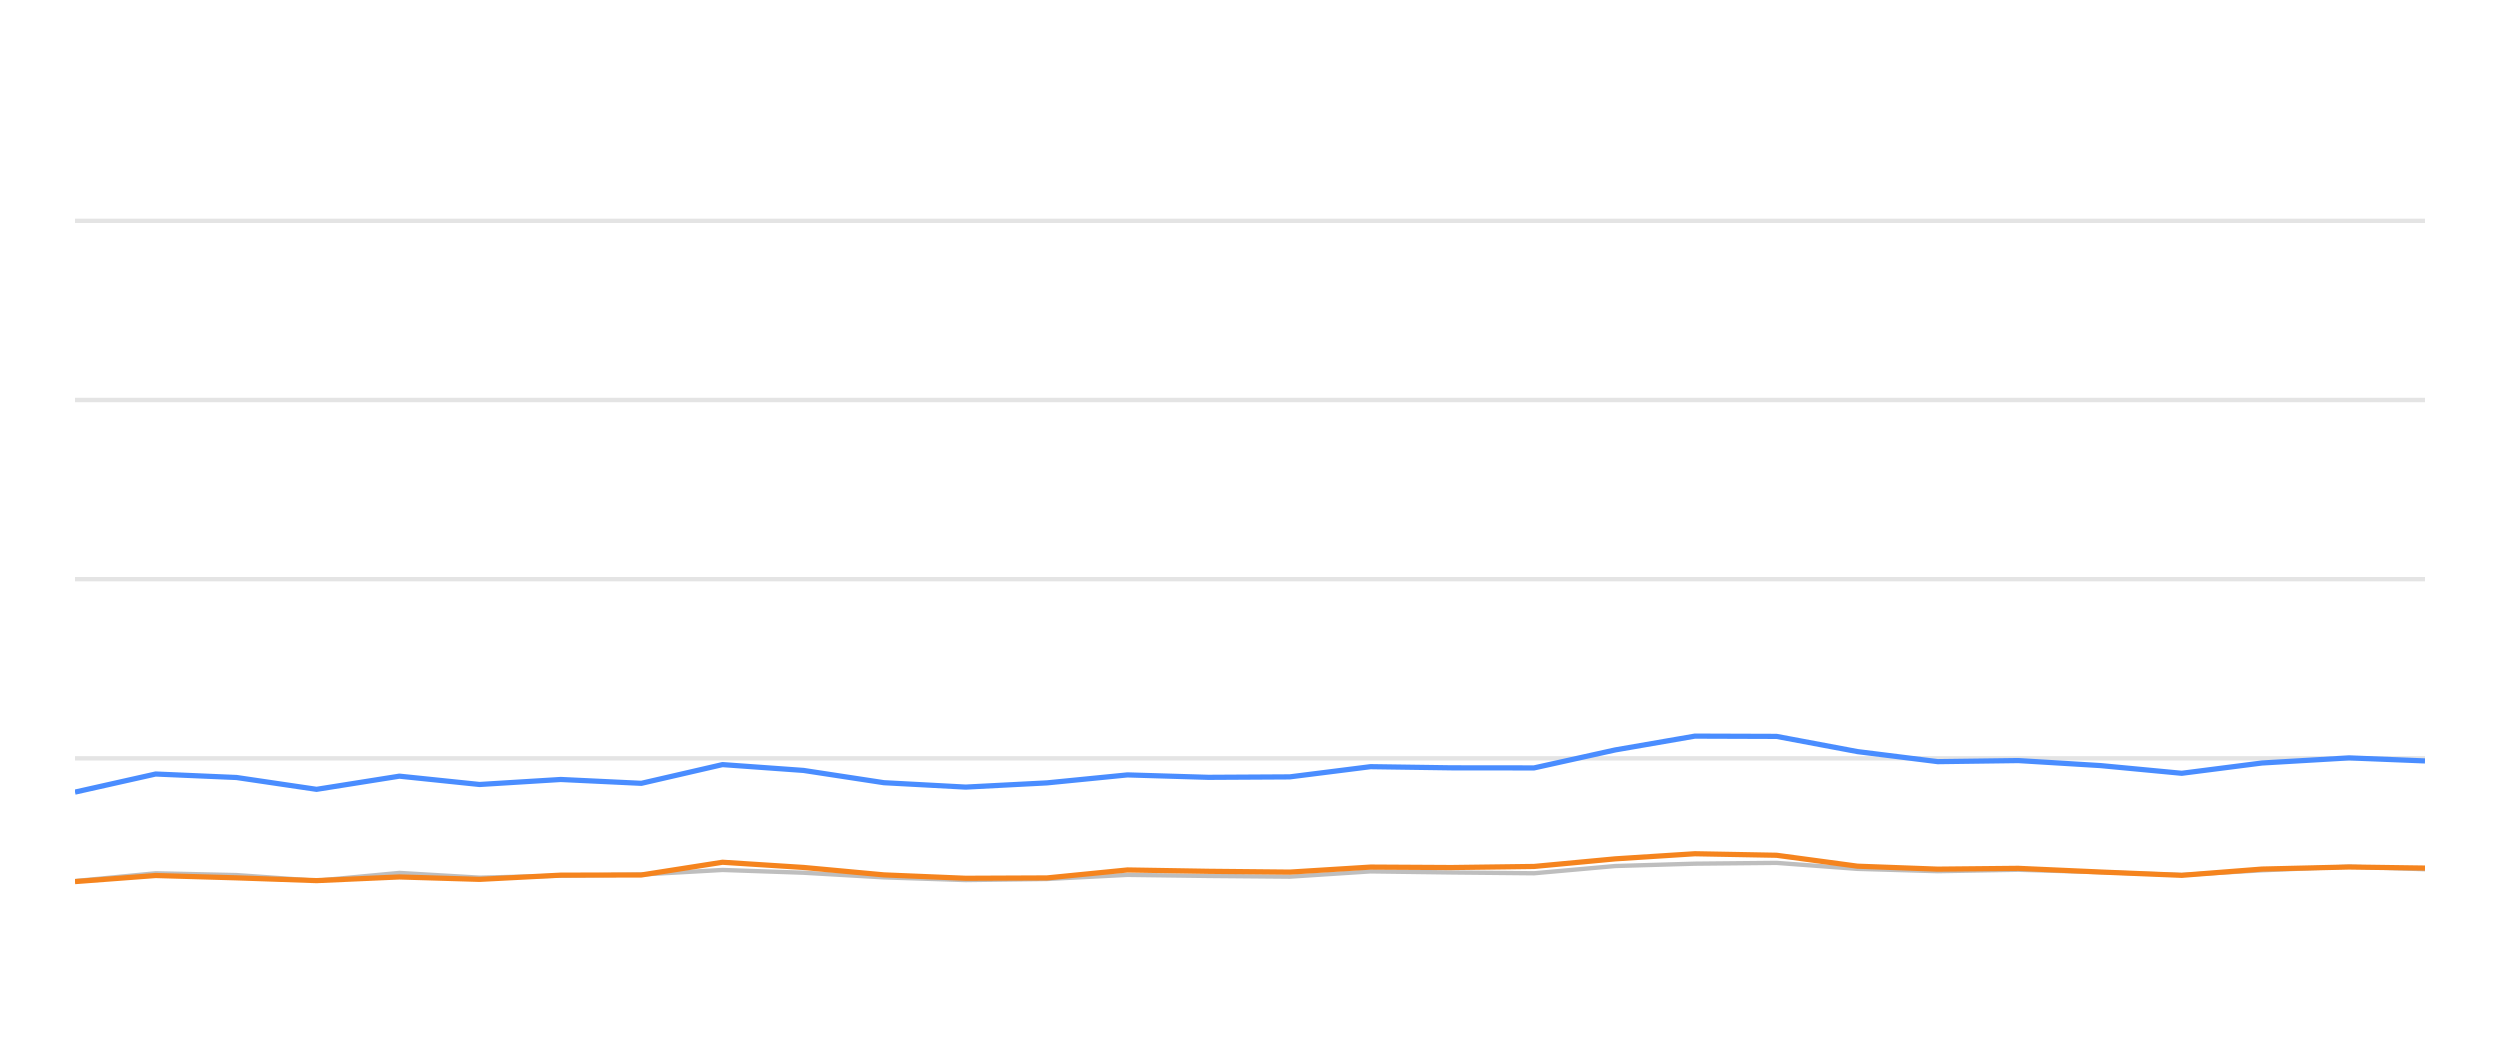
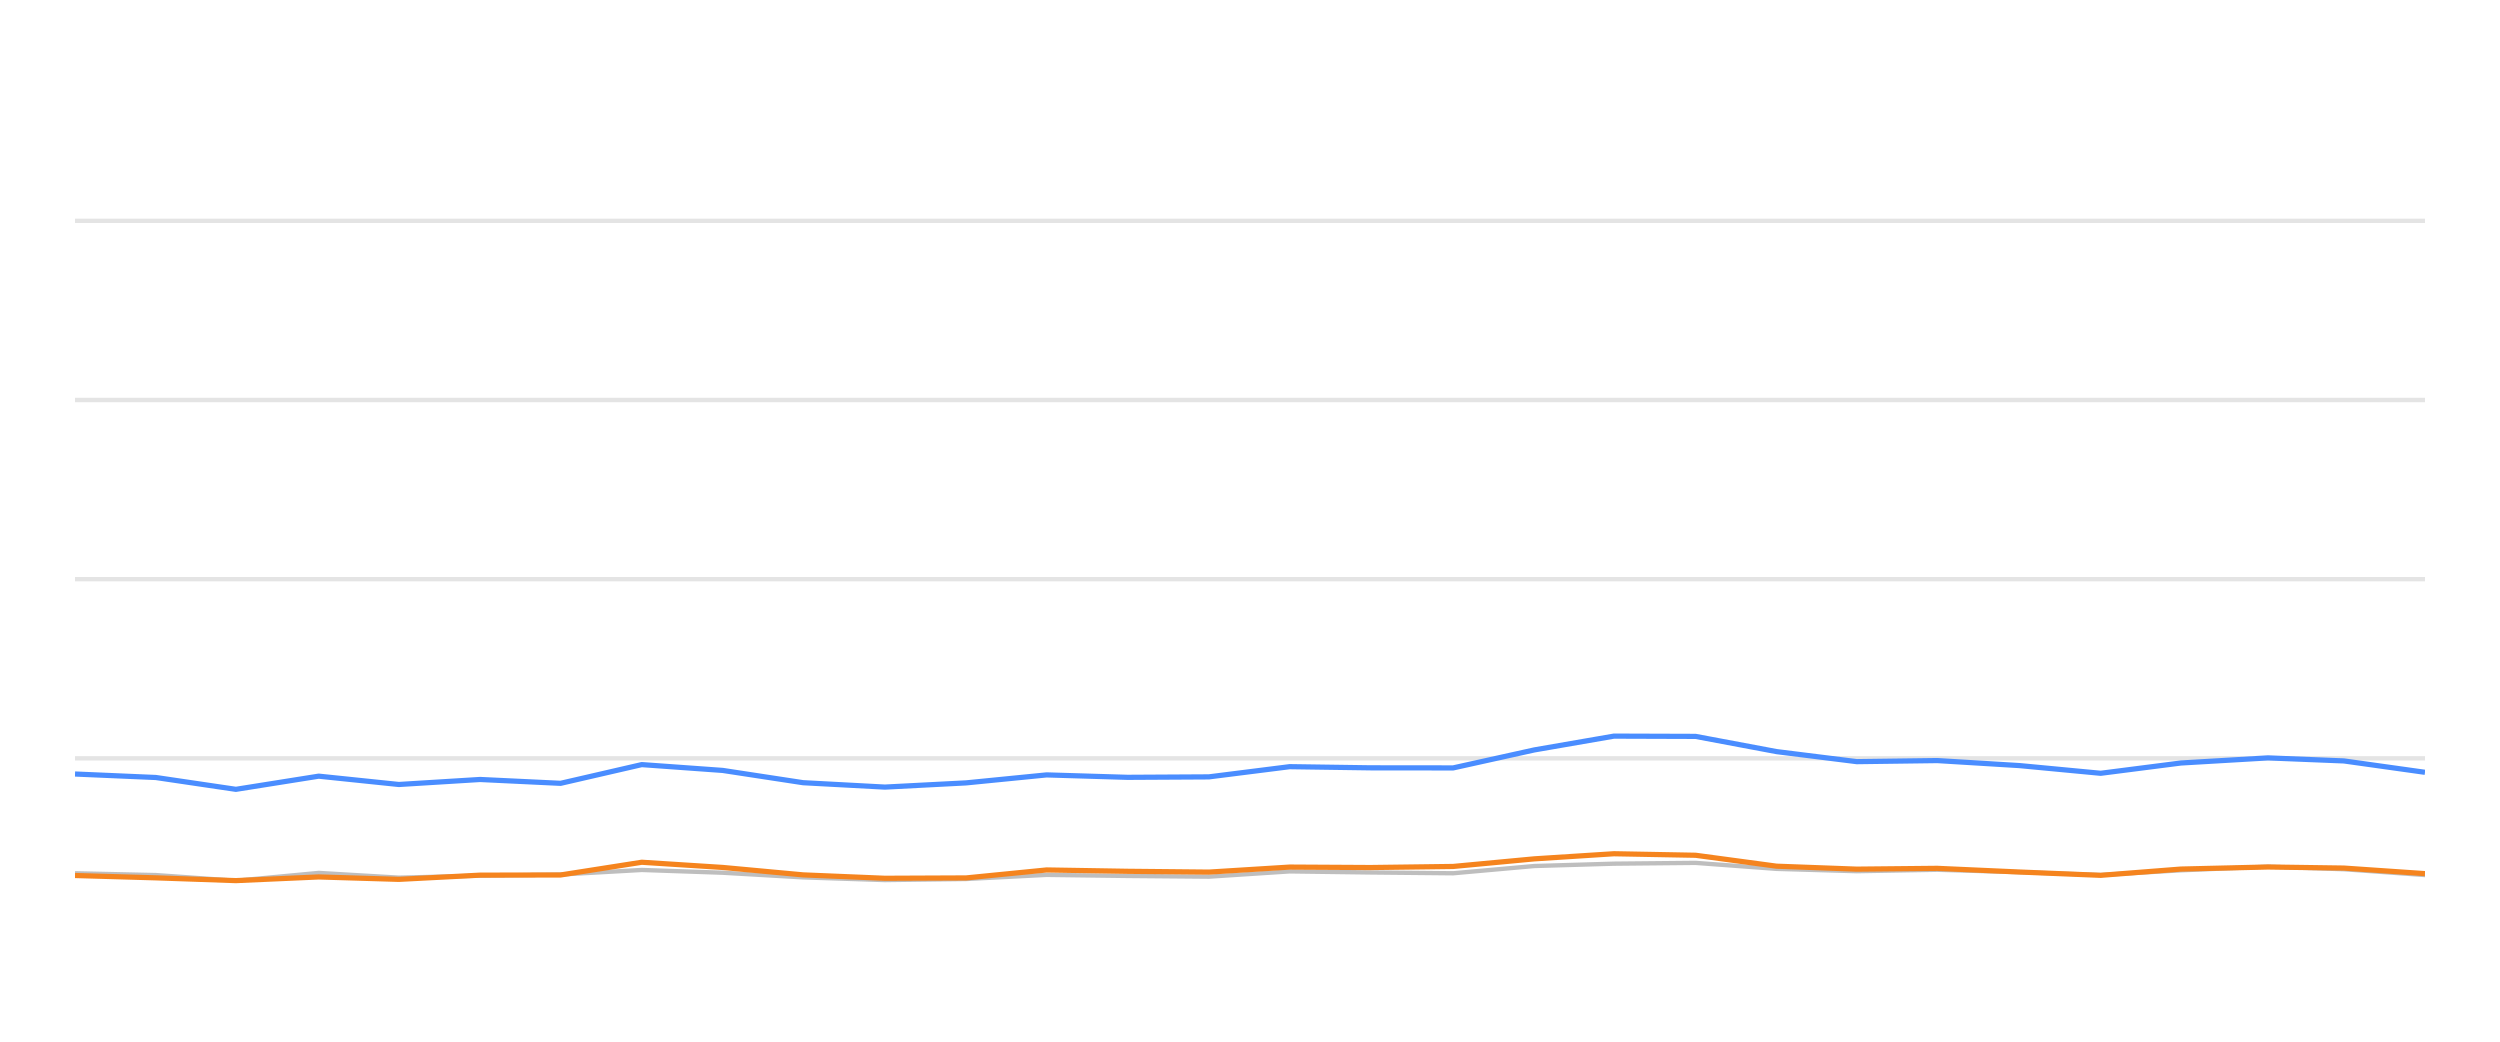
<svg xmlns="http://www.w3.org/2000/svg" width="288pt" height="120pt" viewBox="0 0 288 120" version="1.1">
  <defs>
    <style type="text/css">*{stroke-linejoin: round; stroke-linecap: butt}</style>
  </defs>
  <g id="figure_1">
    <g id="patch_1">
      <path d="M 0 120  L 288 120  L 288 0  L 0 0  L 0 120  z " style="fill: none; opacity: 0" />
    </g>
    <g id="axes_1">
      <g id="patch_2">
        <path d="M 8.64 108  L 279.36 108  L 279.36 4.8  L 8.64 4.8  L 8.64 108  z " style="fill: none" />
      </g>
      <g id="matplotlib.axis_1" />
      <g id="matplotlib.axis_2" />
      <g id="line2d_1">
-         <path d="M 8.64 87.36  L 279.36 87.36  " clip-path="url(#p197521e523)" style="fill: none; stroke: #b2b2b2; stroke-opacity: 0.35; stroke-width: 0.5; stroke-linecap: square" />
+         <path d="M 8.64 87.36  L 279.36 87.36  " clip-path="url(#p30ed17cd94)" style="fill: none; stroke: #b2b2b2; stroke-opacity: 0.35; stroke-width: 0.5; stroke-linecap: square" />
      </g>
      <g id="line2d_2">
-         <path d="M 8.64 66.72  L 279.36 66.72  " clip-path="url(#p197521e523)" style="fill: none; stroke: #b2b2b2; stroke-opacity: 0.35; stroke-width: 0.5; stroke-linecap: square" />
+         <path d="M 8.64 66.72  L 279.36 66.72  " clip-path="url(#p30ed17cd94)" style="fill: none; stroke: #b2b2b2; stroke-opacity: 0.35; stroke-width: 0.5; stroke-linecap: square" />
      </g>
      <g id="line2d_3">
-         <path d="M 8.64 46.08  L 279.36 46.08  " clip-path="url(#p197521e523)" style="fill: none; stroke: #b2b2b2; stroke-opacity: 0.35; stroke-width: 0.5; stroke-linecap: square" />
+         <path d="M 8.64 46.08  L 279.36 46.08  " clip-path="url(#p30ed17cd94)" style="fill: none; stroke: #b2b2b2; stroke-opacity: 0.35; stroke-width: 0.5; stroke-linecap: square" />
      </g>
      <g id="line2d_4">
-         <path d="M 8.64 25.44  L 279.36 25.44  " clip-path="url(#p197521e523)" style="fill: none; stroke: #b2b2b2; stroke-opacity: 0.35; stroke-width: 0.5; stroke-linecap: square" />
+         <path d="M 8.64 25.44  L 279.36 25.44  " clip-path="url(#p30ed17cd94)" style="fill: none; stroke: #b2b2b2; stroke-opacity: 0.35; stroke-width: 0.5; stroke-linecap: square" />
      </g>
      <g id="line2d_5">
-         <path d="M 8.64 101.498  L 17.931 100.601  L 27.246 100.807  L 36.468 101.457  L 46.012 100.559  L 55.249 101.106  L 64.603 100.879  L 73.883 100.745  L 83.235 100.219  L 92.563 100.539  L 101.824 101.075  L 111.247 101.385  L 120.608 101.261  L 129.88 100.786  L 139.209 100.91  L 148.578 100.993  L 157.892 100.384  L 167.212 100.508  L 176.723 100.601  L 186.082 99.765  L 195.251 99.496  L 204.655 99.403  L 213.99 100.095  L 223.231 100.363  L 232.509 100.198  L 241.981 100.477  L 251.336 100.797  L 260.582 100.26  L 270.609 99.837  L 279.36 100.136  " clip-path="url(#p197521e523)" style="fill: none; stroke: #bebebe; stroke-width: 0.5; stroke-linecap: round" />
+         <path d="M 8.64 100.601  L 17.953 100.807  L 27.174 101.457  L 36.716 100.559  L 45.95 101.106  L 55.303 100.879  L 64.581 100.745  L 73.932 100.219  L 83.258 100.539  L 92.517 101.075  L 101.938 101.385  L 111.297 101.261  L 120.567 100.786  L 129.894 100.91  L 139.261 100.993  L 148.574 100.384  L 157.892 100.508  L 167.401 100.601  L 176.758 99.765  L 185.925 99.496  L 195.327 99.403  L 204.66 100.095  L 213.9 100.363  L 223.176 100.198  L 232.646 100.477  L 241.999 100.797  L 251.243 100.26  L 261.268 99.837  L 270.018 100.136  L 279.36 100.807  " clip-path="url(#p30ed17cd94)" style="fill: none; stroke: #bebebe; stroke-width: 0.5; stroke-linecap: round" />
      </g>
      <g id="line2d_6">
-         <path d="M 8.64 91.251  L 17.931 89.166  L 27.246 89.568  L 36.468 90.931  L 46.012 89.414  L 55.249 90.373  L 64.603 89.796  L 73.883 90.239  L 83.235 88.082  L 92.563 88.753  L 101.824 90.167  L 111.247 90.673  L 120.608 90.188  L 129.88 89.269  L 139.209 89.548  L 148.578 89.496  L 157.892 88.32  L 167.212 88.454  L 176.723 88.464  L 186.082 86.39  L 195.251 84.801  L 204.655 84.832  L 213.99 86.586  L 223.231 87.742  L 232.509 87.618  L 241.981 88.196  L 251.336 89.083  L 260.582 87.897  L 270.609 87.308  L 279.36 87.659  " clip-path="url(#p197521e523)" style="fill: none; stroke: #4a8dff; stroke-width: 0.6" />
+         <path d="M 8.64 89.166  L 17.953 89.568  L 27.174 90.931  L 36.716 89.414  L 45.95 90.373  L 55.303 89.796  L 64.581 90.239  L 73.932 88.082  L 83.258 88.753  L 92.517 90.167  L 101.938 90.673  L 111.297 90.188  L 120.567 89.269  L 129.894 89.548  L 139.261 89.496  L 148.574 88.32  L 157.892 88.454  L 167.401 88.464  L 176.758 86.39  L 185.925 84.801  L 195.327 84.832  L 204.66 86.586  L 213.9 87.742  L 223.176 87.618  L 232.646 88.196  L 241.999 89.083  L 251.243 87.897  L 261.268 87.308  L 270.018 87.659  L 279.36 88.97  " clip-path="url(#p30ed17cd94)" style="fill: none; stroke: #4a8dff; stroke-width: 0.6" />
      </g>
      <g id="line2d_7">
-         <path d="M 8.64 101.56  L 17.931 100.859  L 27.246 101.127  L 36.468 101.447  L 46.012 101.024  L 55.249 101.302  L 64.603 100.817  L 73.883 100.797  L 83.235 99.331  L 92.563 99.93  L 101.824 100.786  L 111.247 101.178  L 120.608 101.137  L 129.88 100.219  L 139.209 100.374  L 148.578 100.466  L 157.892 99.888  L 167.212 99.94  L 176.723 99.816  L 186.082 98.939  L 195.251 98.351  L 204.655 98.526  L 213.99 99.785  L 223.231 100.126  L 232.509 100.033  L 241.981 100.456  L 251.336 100.838  L 260.582 100.116  L 270.609 99.878  L 279.36 100.002  " clip-path="url(#p197521e523)" style="fill: none; stroke: #f5841e; stroke-width: 0.6" />
+         <path d="M 8.64 100.859  L 17.953 101.127  L 27.174 101.447  L 36.716 101.024  L 45.95 101.302  L 55.303 100.817  L 64.581 100.797  L 73.932 99.331  L 83.258 99.93  L 92.517 100.786  L 101.938 101.178  L 111.297 101.137  L 120.567 100.219  L 129.894 100.374  L 139.261 100.466  L 148.574 99.888  L 157.892 99.94  L 167.401 99.816  L 176.758 98.939  L 185.925 98.351  L 195.327 98.526  L 204.66 99.785  L 213.9 100.126  L 223.176 100.033  L 232.646 100.456  L 241.999 100.838  L 251.243 100.116  L 261.268 99.878  L 270.018 100.002  L 279.36 100.642  " clip-path="url(#p30ed17cd94)" style="fill: none; stroke: #f5841e; stroke-width: 0.6" />
      </g>
    </g>
  </g>
  <defs>
-     <clipPath id="p197521e523">
+     <clipPath id="p30ed17cd94">
      <rect x="8.64" y="4.8" width="270.72" height="103.2" />
    </clipPath>
  </defs>
</svg>
